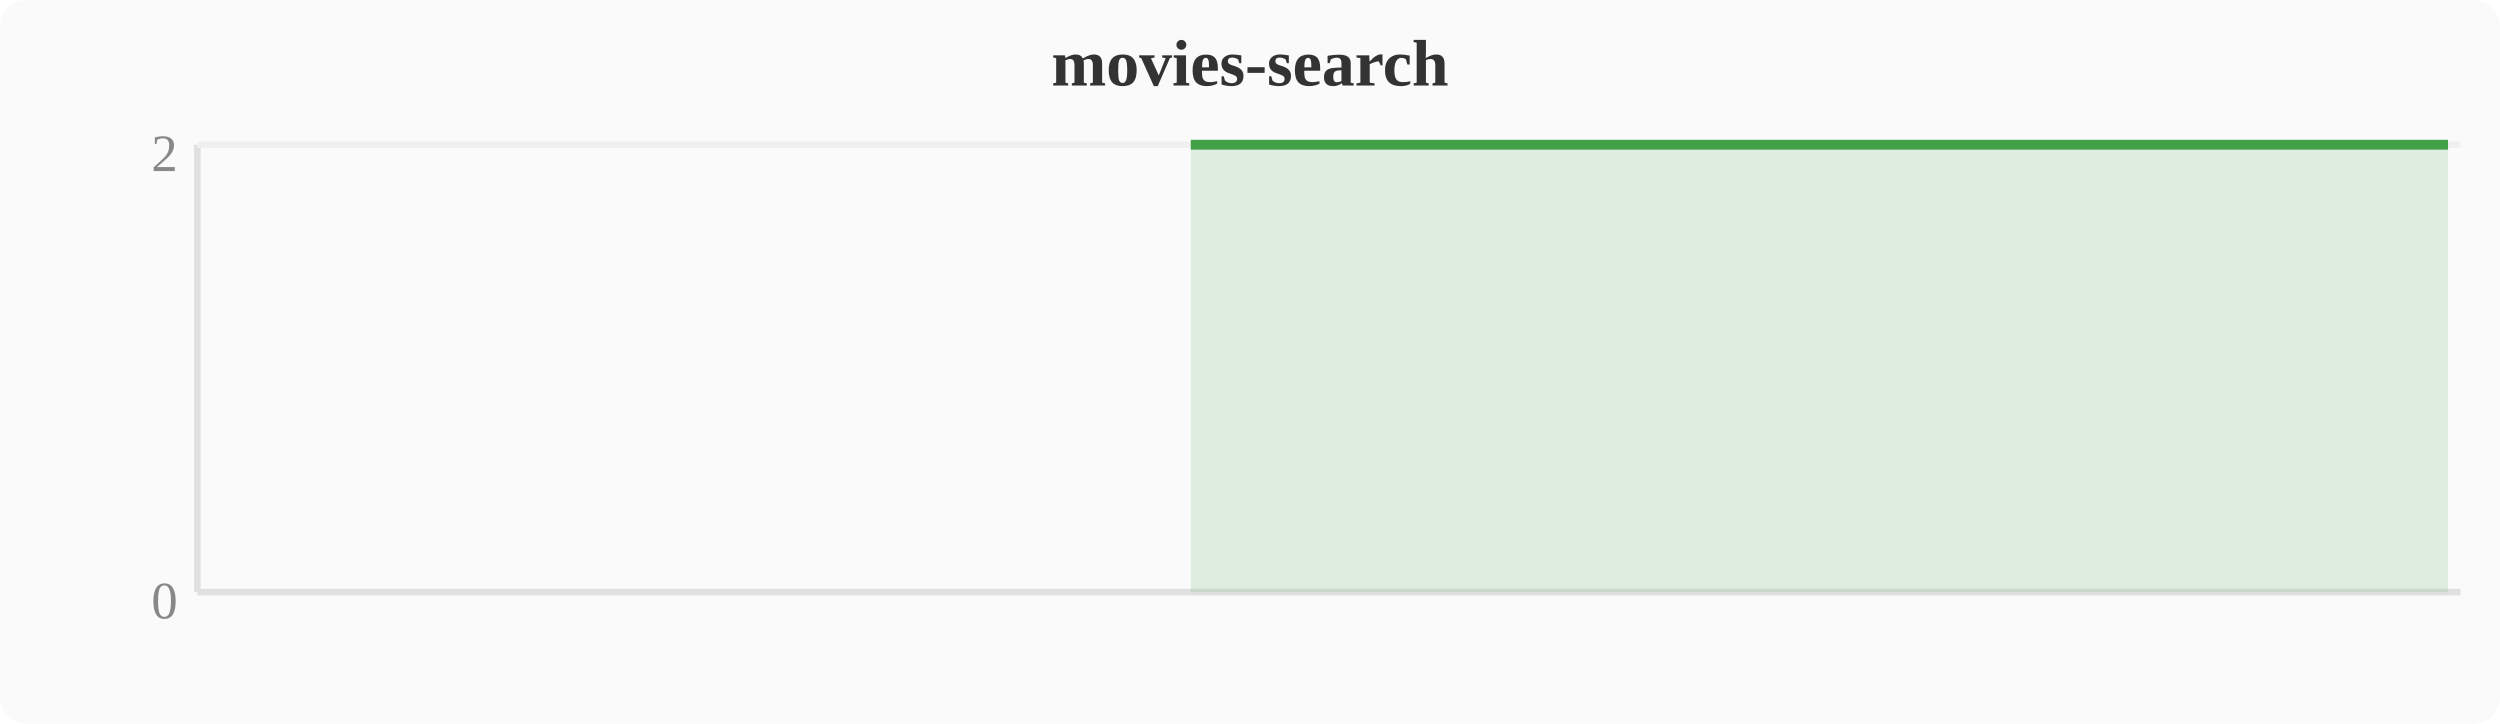
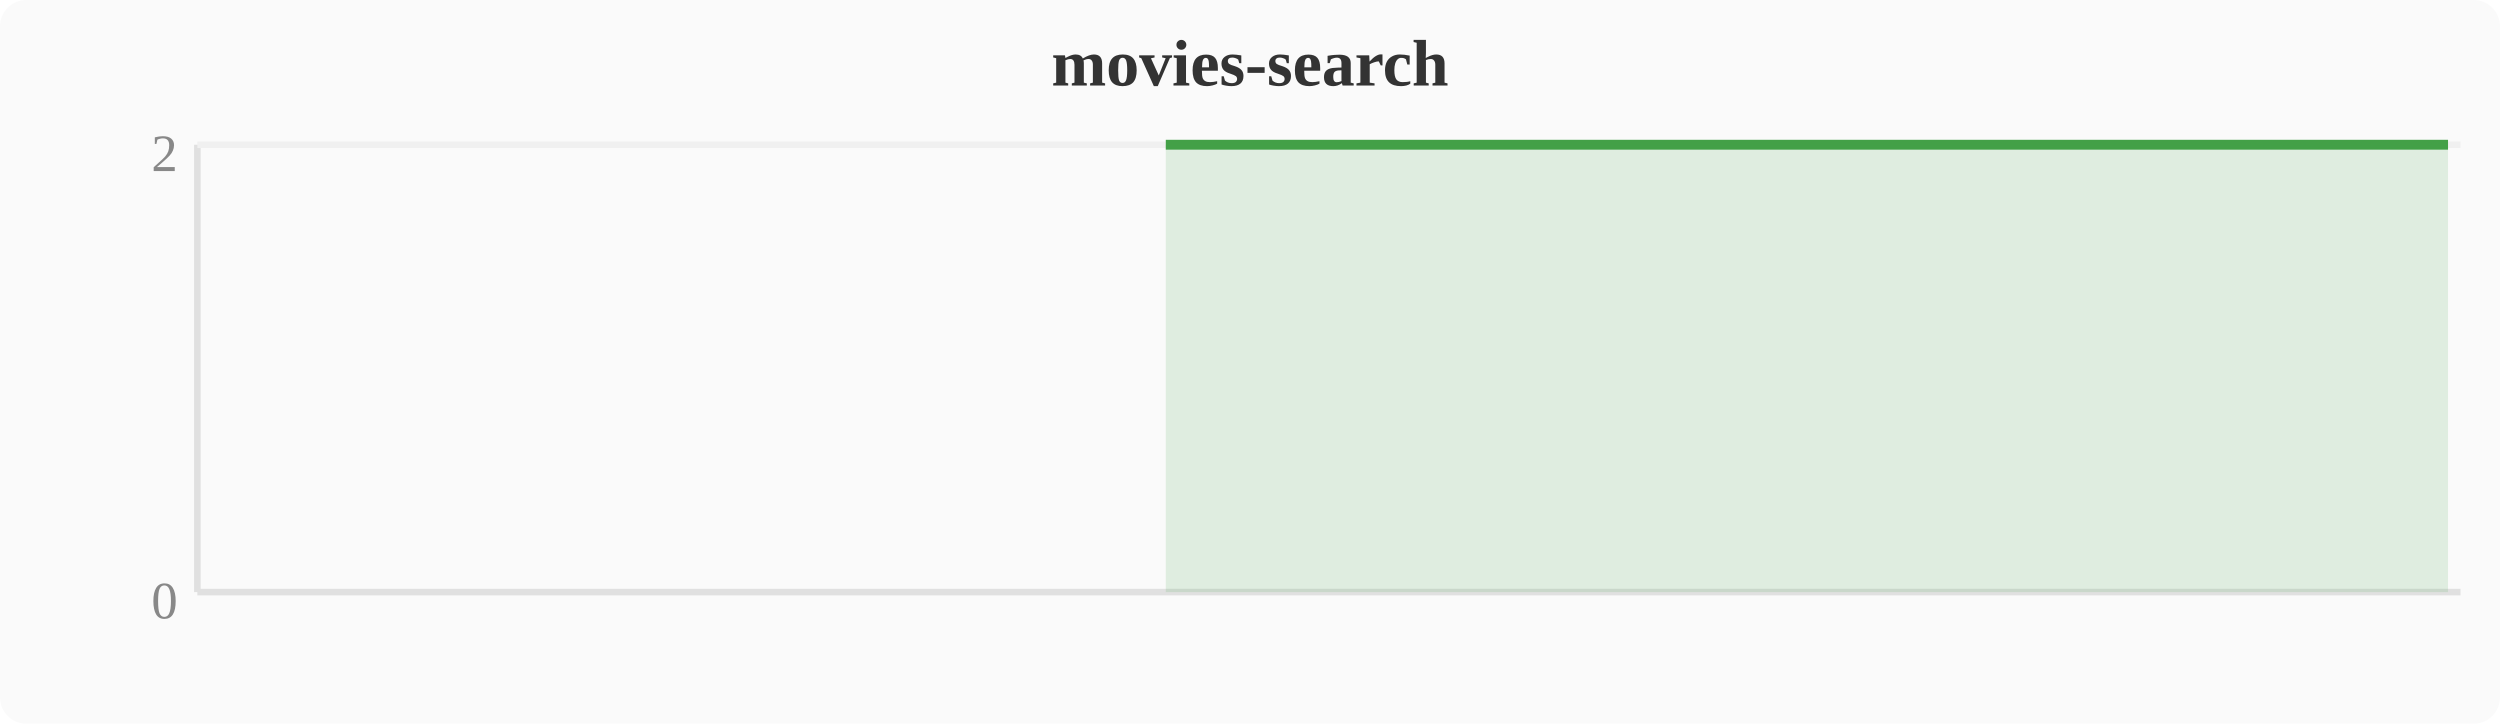
<svg xmlns="http://www.w3.org/2000/svg" width="380" height="110" viewBox="0 0 380 110">
  <rect width="380" height="110" fill="#fafafa" rx="4" />
  <text x="190" y="13" text-anchor="middle" font-size="10" font-weight="bold" fill="#333">movies-search</text>
  <line x1="30" y1="22" x2="30" y2="90" stroke="#e0e0e0" stroke-width="1" />
  <line x1="30" y1="90" x2="374" y2="90" stroke="#e0e0e0" stroke-width="1" />
  <line x1="30" y1="22" x2="374" y2="22" stroke="#f0f0f0" stroke-width="1" />
  <text x="27" y="94" text-anchor="end" font-size="8" fill="#888">0</text>
  <text x="27" y="26" text-anchor="end" font-size="8" fill="#888">2</text>
-   <polygon points="181.0,22.0 184.8,22.0 188.6,22.0 192.4,22.0 196.3,22.0 200.1,22.0 203.9,22.0 207.7,22.0 211.6,22.0 215.4,22.0 219.2,22.0 223.0,22.0 226.8,22.0 230.7,22.0 234.5,22.0 238.3,22.0 242.1,22.0 246.0,22.0 249.8,22.0 253.6,22.0 257.4,22.0 261.2,22.0 265.1,22.0 268.9,22.0 272.7,22.0 276.5,22.0 280.4,22.0 284.2,22.0 288.0,22.0 291.8,22.0 295.6,22.0 299.5,22.0 303.3,22.0 307.1,22.0 310.9,22.0 314.8,22.0 318.6,22.0 322.4,22.0 326.2,22.0 330.0,22.0 333.9,22.0 337.7,22.0 341.5,22.0 345.3,22.0 349.2,22.0 353.0,22.0 356.8,22.0 360.6,22.0 364.4,22.0 368.3,22.0 372.1,22.0 372.1,90 181.0,90" fill="#43a047" opacity="0.15" />
-   <polyline points="181.0,22.0 184.8,22.0 188.6,22.0 192.4,22.0 196.3,22.0 200.1,22.0 203.9,22.0 207.7,22.0 211.6,22.0 215.4,22.0 219.2,22.0 223.0,22.0 226.8,22.0 230.7,22.0 234.5,22.0 238.3,22.0 242.1,22.0 246.0,22.0 249.8,22.0 253.6,22.0 257.4,22.0 261.2,22.0 265.1,22.0 268.9,22.0 272.7,22.0 276.5,22.0 280.4,22.0 284.2,22.0 288.0,22.0 291.8,22.0 295.6,22.0 299.5,22.0 303.3,22.0 307.1,22.0 310.9,22.0 314.8,22.0 318.6,22.0 322.4,22.0 326.2,22.0 330.0,22.0 333.9,22.0 337.7,22.0 341.5,22.0 345.3,22.0 349.2,22.0 353.0,22.0 356.8,22.0 360.6,22.0 364.4,22.0 368.3,22.0 372.1,22.0" fill="none" stroke="#43a047" stroke-width="1.5" stroke-linejoin="round" />
+   <polygon points="177.2,22.0 181.0,22.0 184.8,22.0 188.6,22.0 192.4,22.0 196.3,22.0 200.1,22.0 203.9,22.0 207.7,22.0 211.6,22.0 215.4,22.0 219.2,22.0 223.0,22.0 226.8,22.0 230.7,22.0 234.5,22.0 238.3,22.0 242.1,22.0 246.0,22.0 249.8,22.0 253.6,22.0 257.4,22.0 261.2,22.0 265.1,22.0 268.9,22.0 272.7,22.0 276.5,22.0 280.4,22.0 284.2,22.0 288.0,22.0 291.8,22.0 295.6,22.0 299.5,22.0 303.3,22.0 307.1,22.0 310.9,22.0 314.8,22.0 318.6,22.0 322.4,22.0 326.2,22.0 330.0,22.0 333.9,22.0 337.7,22.0 341.5,22.0 345.3,22.0 349.2,22.0 353.0,22.0 356.8,22.0 360.6,22.0 364.4,22.0 368.3,22.0 372.1,22.0 372.1,90 177.2,90" fill="#43a047" opacity="0.15" />
+   <polyline points="177.2,22.0 181.0,22.0 184.8,22.0 188.6,22.0 192.4,22.0 196.3,22.0 200.1,22.0 203.9,22.0 207.7,22.0 211.6,22.0 215.4,22.0 219.2,22.0 223.0,22.0 226.8,22.0 230.7,22.0 234.5,22.0 238.3,22.0 242.1,22.0 246.0,22.0 249.8,22.0 253.6,22.0 257.4,22.0 261.2,22.0 265.1,22.0 268.9,22.0 272.7,22.0 276.5,22.0 280.4,22.0 284.2,22.0 288.0,22.0 291.8,22.0 295.6,22.0 299.5,22.0 303.3,22.0 307.1,22.0 310.9,22.0 314.8,22.0 318.6,22.0 322.4,22.0 326.2,22.0 330.0,22.0 333.9,22.0 337.7,22.0 341.5,22.0 345.3,22.0 349.2,22.0 353.0,22.0 356.8,22.0 360.6,22.0 364.4,22.0 368.3,22.0 372.1,22.0" fill="none" stroke="#43a047" stroke-width="1.5" stroke-linejoin="round" />
</svg>
